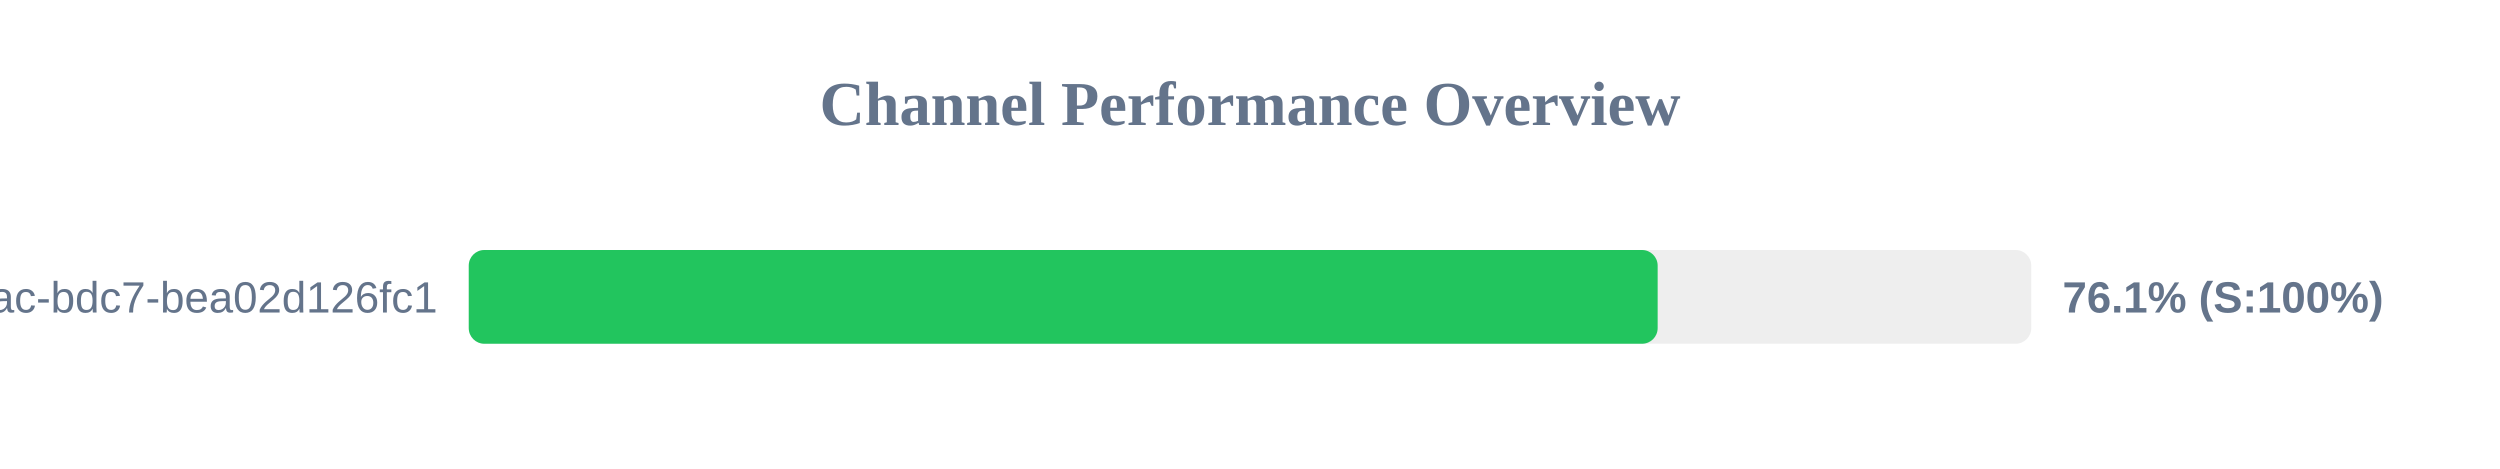
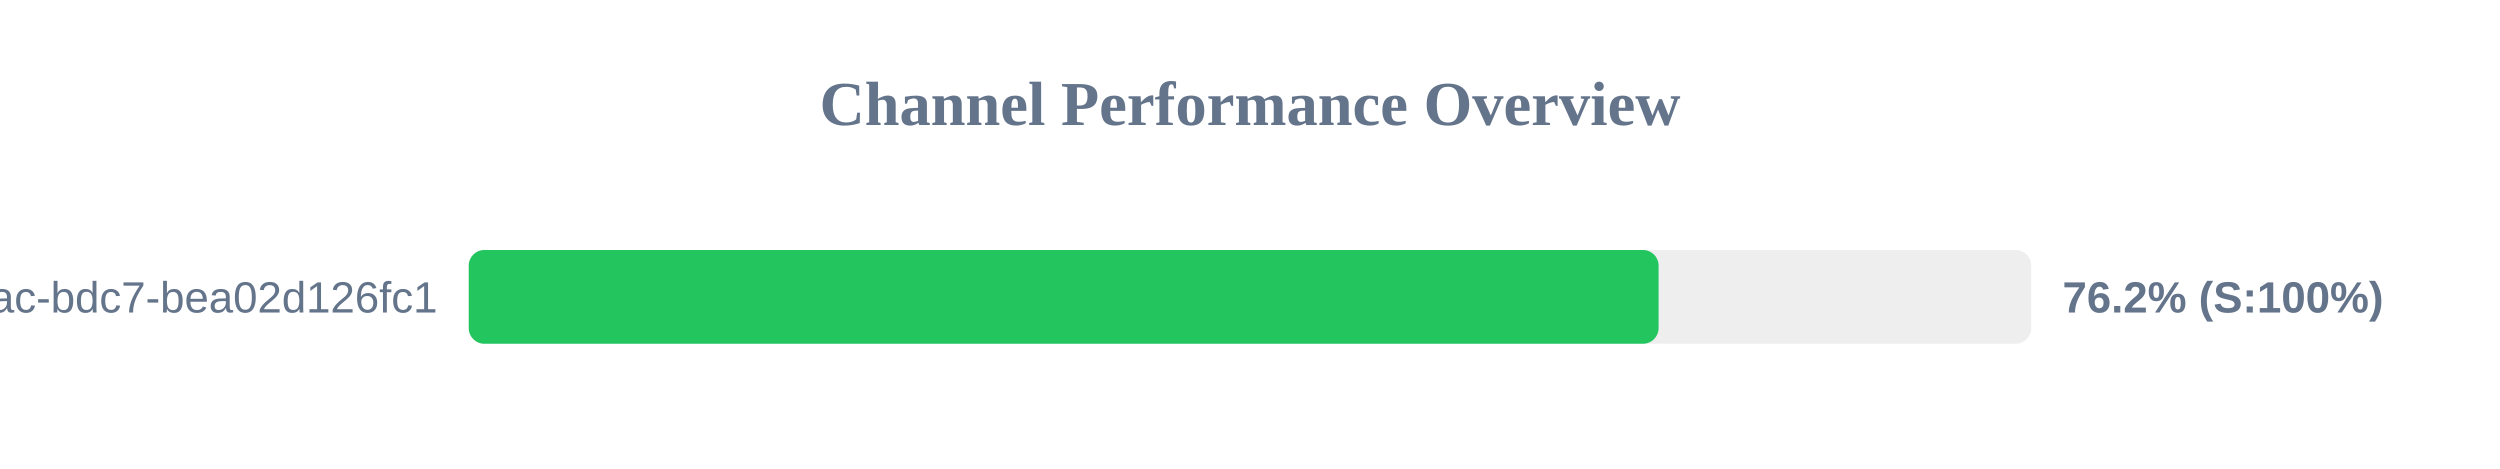
<svg xmlns="http://www.w3.org/2000/svg" width="800" height="150" version="1.1">
  <style>
        .row { font: 14px Arial; fill: #64748b; }
        .score { font: bold 14px Arial; fill: #64748b; }
    </style>
  <text x="400" y="40" text-anchor="middle" font-size="20px" font-weight="bold" fill="#64748b">Channel Performance Overview</text>
  <rect x="150" y="80" width="500" height="30" fill="#eee" rx="5" />
-   <rect x="150" y="80" width="380.45" height="30" fill="#22c55e" rx="5" />
+   <rect x="150" y="80" width="380.75" height="30" fill="#22c55e" rx="5" />
  <text x="140" y="100" text-anchor="end" class="row">?uuid=e31ad3e6-e341-42ac-bdc7-bea02d126fc1</text>
-   <text x="660" y="100" text-anchor="start" class="score">76.1% (S:100%)</text>
+   <text x="660" y="100" text-anchor="start" class="score">76.2% (S:100%)</text>
</svg>
